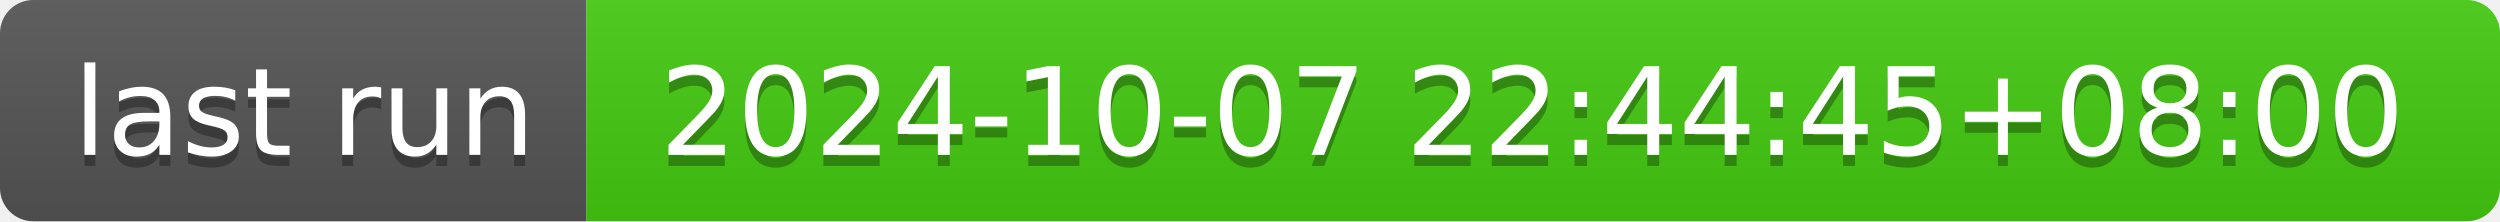
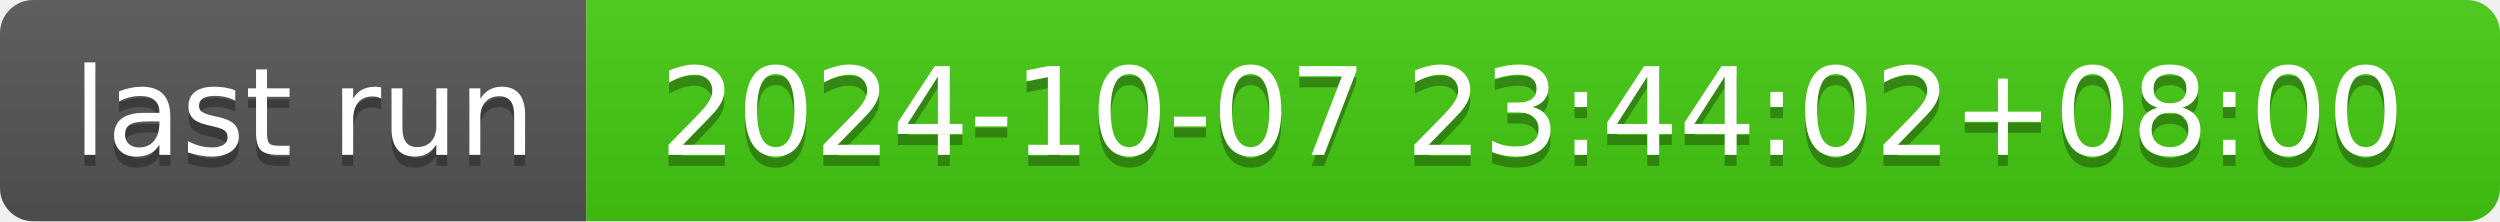
- <svg xmlns="http://www.w3.org/2000/svg" width="226" height="20" role="img" aria-label="last run: 2024-10-07 22:44:45+08:00">
+ <svg xmlns="http://www.w3.org/2000/svg" width="226" height="20" role="img" aria-label="last run: 2024-10-07 23:44:02+08:00">
  <linearGradient id="s" x2="0" y2="100%">
    <stop offset="0" stop-color="#bbb" stop-opacity=".1" />
    <stop offset="1" stop-opacity=".1" />
  </linearGradient>
  <clipPath id="r">
    <rect width="226" height="20" rx="3" fill="#fff" />
  </clipPath>
  <g clip-path="url(#r)">
    <rect width="53" height="20" fill="#555" />
    <rect x="53" width="173" height="20" fill="#4c1" />
    <rect width="226" height="20" fill="url(#s)" />
  </g>
  <g fill="#fff" text-anchor="middle" font-family="Verdana,Geneva,DejaVu Sans,sans-serif" text-rendering="geometricPrecision" font-size="110">
    <text aria-hidden="true" x="275" y="150" fill="#010101" fill-opacity=".3" transform="scale(.1)" textLength="430">last run</text>
    <text x="275" y="140" transform="scale(.1)" fill="#fff" textLength="430">last run</text>
-     <text aria-hidden="true" x="1385" y="150" fill="#010101" fill-opacity=".3" transform="scale(.1)" textLength="1630">2024-10-07 22:44:45+08:00</text>
-     <text x="1385" y="140" transform="scale(.1)" fill="#fff" textLength="1630">2024-10-07 22:44:45+08:00</text>
+     <text aria-hidden="true" x="1385" y="150" fill="#010101" fill-opacity=".3" transform="scale(.1)" textLength="1630">2024-10-07 23:44:02+08:00</text>
+     <text x="1385" y="140" transform="scale(.1)" fill="#fff" textLength="1630">2024-10-07 23:44:02+08:00</text>
  </g>
</svg>
